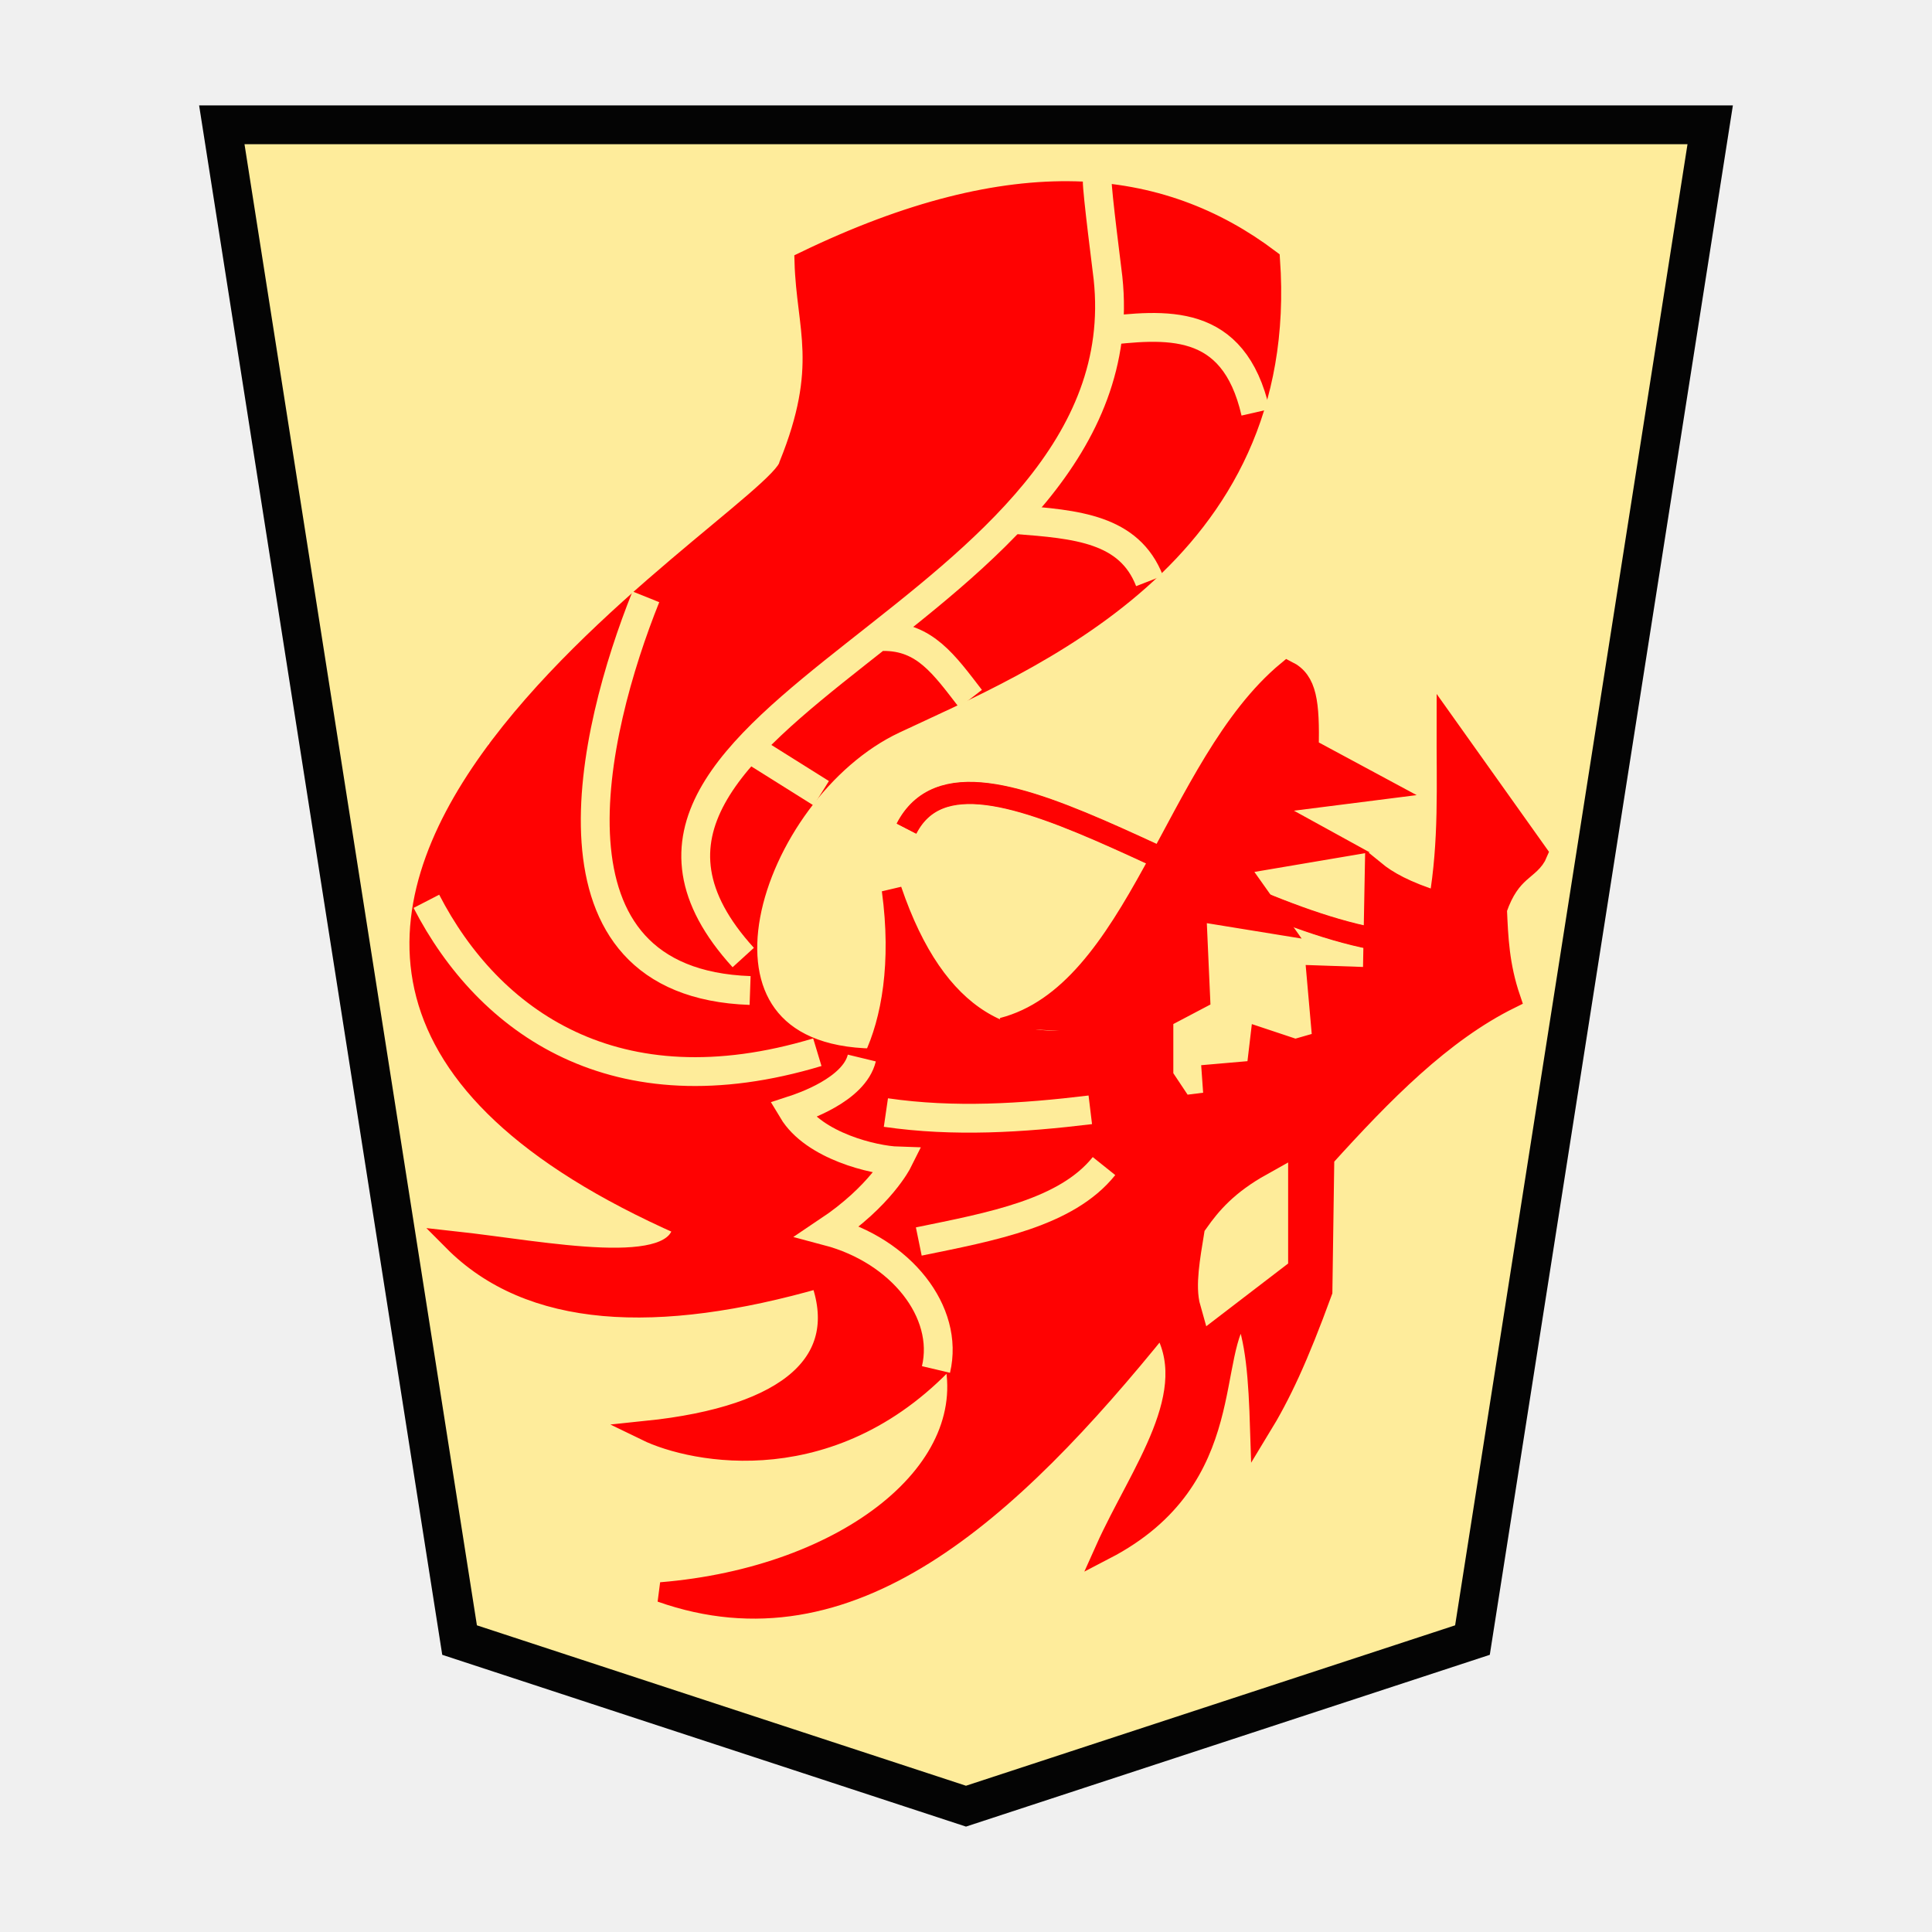
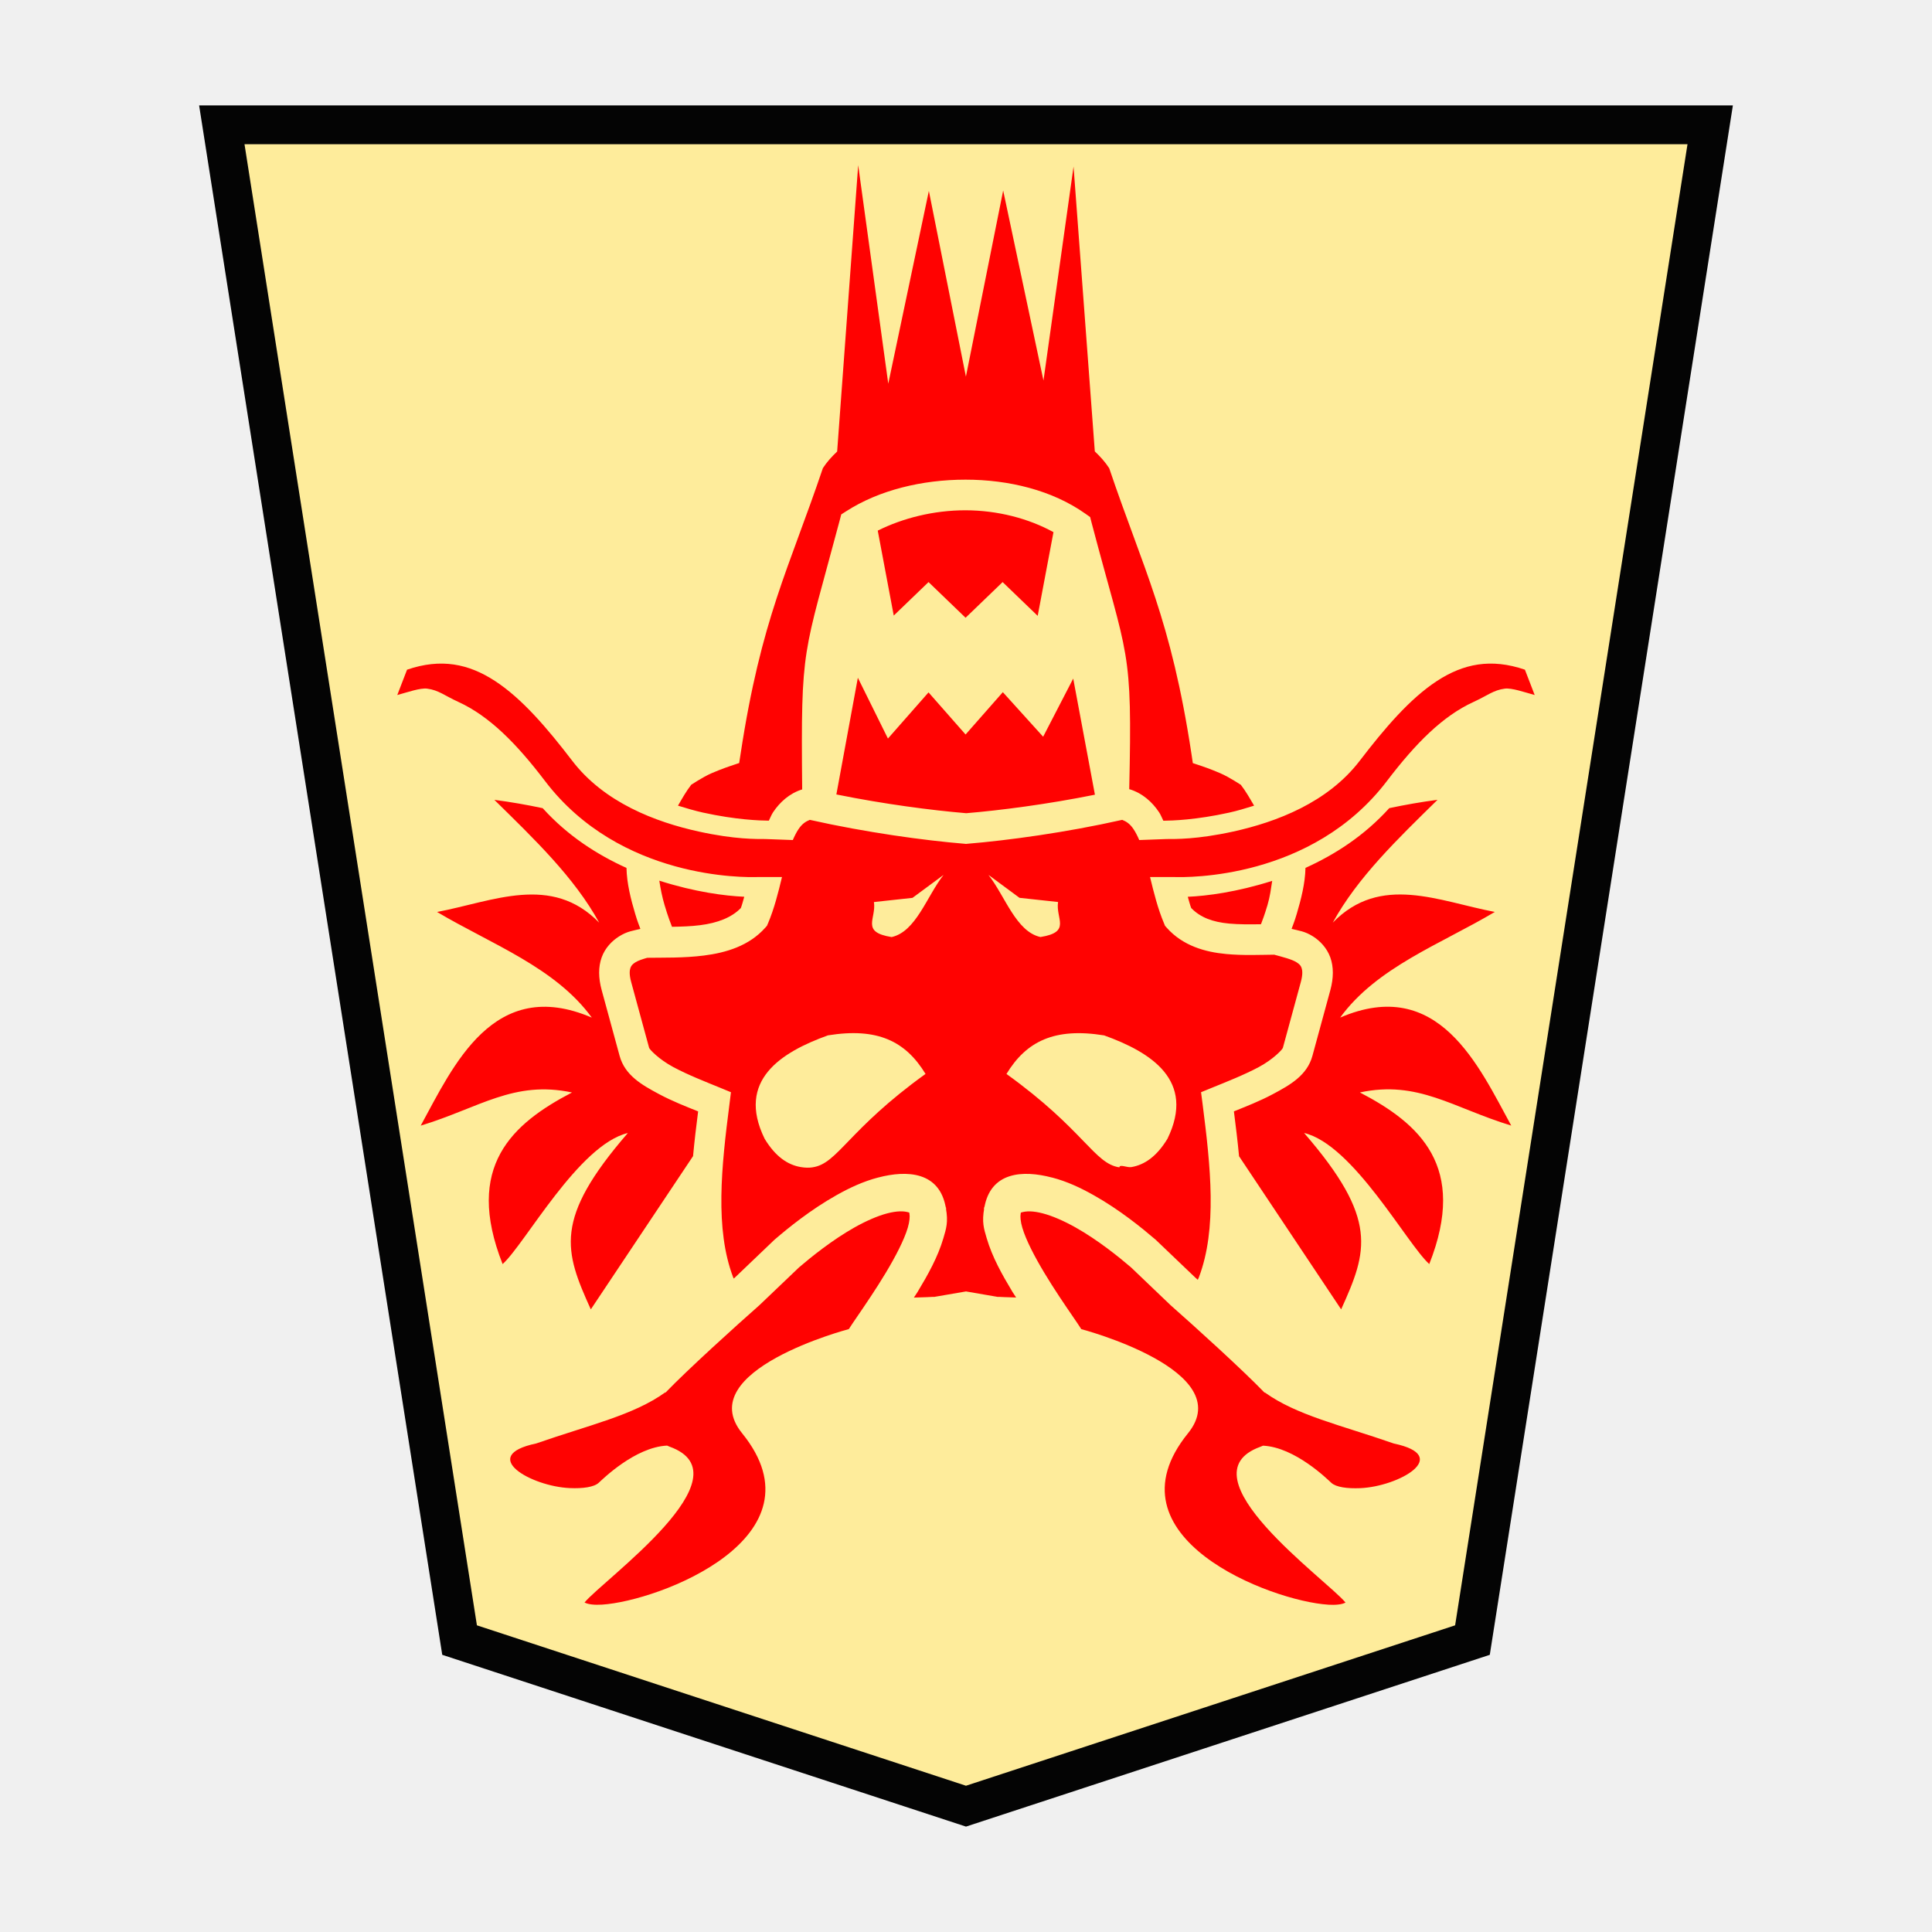
- <svg xmlns="http://www.w3.org/2000/svg" viewBox="0 0 52.157 52.157">
-   <g opacity=".99">
-     <path d="M26.078 48.76l13.673-4.484 6.418-40.907H5.988l6.419 40.907z" opacity=".99" fill="#feec99" stroke="#000" stroke-width="1.048" />
-     <path d="M25.268 36.971c.368-1.554-.946-3.209-2.92-3.732 1.42-.95 1.892-1.896 1.892-1.896-.636-.02-2.264-.401-2.844-1.37.27-.088 1.662-.552 1.87-1.41m-1.201-.157c-5.457 1.644-8.878-.825-10.554-4.074m8.739 2.408c-5.88-.206-4.28-6.974-2.814-10.628m-.37 12.664c-2.435-1.324-4.47-3.153-3.592-8.665m7.258-3.444c1.286-.583 1.948-5.511 1.036-5.221M16.88 25.258c-2.055-8.02 11.054-10.188 9.147-18.145M20.065 25.85c-6.067-6.665 11.443-9.323 9.776-18.848m2.148 25.107c-1.456 1.965-2.746 4.13-5.147 4.962m2.592-7.11c-1.84.223-3.679.341-5.518.074m5.888 1.445c-1.013 1.266-3.027 1.632-5 2.036" stroke-width=".578" fill="none" stroke="#fff" />
-     <path d="M38.247 25.48c-4.912-.165-12.075-6.416-13.775-3.11" fill="none" stroke="red" stroke-width=".578" />
-     <path d="M27.059 27.745c3.646-.937 4.638-7.105 7.698-9.636.532.266.598.861.576 2.095l2.043 1.1-3.3.419 2.095 1.152-2.775.47 1.152 1.624-2.252-.366.105 2.356-.995.524v1.571l.523.786.838-.105-.052-.733 1.204-.105.105-.89.943.314.733-.21-.157-1.78 1.518.052.053-2.88c.342.28.83.559 1.728.838.278-1.641.206-3.125.21-4.766l2.46 3.457c-.194.474-.726.432-1.099 1.518.033.759.062 1.515.367 2.41-1.849.912-3.454 2.555-5.028 4.294l-.052 3.613c-.659 1.804-1.116 2.78-1.683 3.709-.042-1.342-.114-2.453-.456-3.21-1.044 1.11-.02 4.54-3.726 6.466.93-2.078 2.665-4.256 1.518-6.075-4.125 5.114-8.418 9.025-13.51 7.227 5.025-.412 8.741-3.319 7.873-6.461-3.158 3.528-7.03 2.71-8.272 2.105 3.919-.405 5.521-1.907 4.692-4.128-4.437 1.275-7.834 1.081-9.897-.995 2.485.272 6.1 1.043 6.196-.412-17.394-7.675 2.55-19.04 2.863-20.535 1.085-2.682.47-3.7.42-5.499 5.69-2.75 9.614-2.285 12.568-.052.57 8.029-6.557 10.848-10.123 12.527-3.907 1.839-6.314 8.962-.584 9.042.486-1.026.764-2.575.495-4.55 1.196 3.518 3.222 4.545 5.813 3.876" fill="red" stroke="red" stroke-width=".539" />
-     <g stroke-width=".778" fill="none" stroke="#feec99">
-       <path d="M25.268 36.971c.368-1.554-.946-3.209-2.92-3.732 1.42-.95 1.892-1.896 1.892-1.896-.636-.02-2.264-.401-2.844-1.37.27-.088 1.662-.552 1.87-1.41m-1.201-.157c-5.457 1.644-8.878-.825-10.554-4.074m8.739 2.408c-5.88-.206-4.28-6.974-2.814-10.628" />
-       <path d="M20.065 25.85c-5.959-6.546 10.827-9.227 9.847-18.345-.018-.165-.298-2.334-.291-2.632m-.187 25.088c-1.84.223-3.679.341-5.518.074m5.888 1.445c-1.013 1.266-3.027 1.632-5 2.036" />
-     </g>
-     <path d="M32.781 35.148l1.605-1.23v-1.873c-.81.452-1.187.896-1.498 1.337-.107.66-.23 1.337-.107 1.766z" fill="#feec99" stroke="#feec99" stroke-width=".778" />
-     <path d="M38.247 25.48c-4.912-.165-12.075-6.416-13.775-3.11" fill="none" stroke="red" stroke-width=".599" />
-     <path d="M22.171 21.415L20.17 20.16m6.03-1.298c-.71-.919-1.234-1.686-2.358-1.678m7.192-1.501c-.548-1.411-1.973-1.53-3.61-1.655m6.472-2.896c-.594-2.594-2.425-2.386-4.2-2.183" fill="none" stroke="#feec99" stroke-width=".778" />
+ <svg xmlns="http://www.w3.org/2000/svg" viewBox="0 0 52.157 52.157" version="1.1" id="svg4433">
+   <defs id="defs4437" />
+   <g opacity=".99" id="g4431">
+     <path d="M26.078 48.76l13.673-4.484 6.418-40.907H5.988l6.419 40.907z" opacity=".99" fill="#feec99" stroke="#000" stroke-width="1.048" id="path4411" />
  </g>
+   <path id="path3940" style="fill:#ff0000;fill-opacity:0.992;stroke:none;stroke-width:1px;stroke-linecap:butt;stroke-linejoin:miter;stroke-opacity:1" d="m 35.853,43.321 c 0.102,0.006 0.194,0.005 0.271,-0.004 0.083,-0.009 0.15,-0.026 0.201,-0.053 -0.503,-0.614 -4.462,-3.429 -2.297,-4.207 0.026,-0.009 0.043,-0.02 0.068,-0.029 0.866,0.04 1.75,0.917 1.846,1.004 0.129,0.118 0.432,0.157 0.779,0.143 1.043,-0.044 2.495,-0.871 0.908,-1.205 -1.446,-0.503 -2.622,-0.76 -3.484,-1.379 l -0.004,0.008 c -0.616,-0.638 -1.898,-1.798 -2.539,-2.363 L 30.533,34.214 c -0.325,-0.278 -0.895,-0.74 -1.498,-1.078 -0.306,-0.172 -0.619,-0.31 -0.883,-0.379 -0.261,-0.068 -0.445,-0.069 -0.594,-0.021 0.001,0.003 0.002,0.007 -0.004,0.035 -0.014,0.069 -0.004,0.207 0.045,0.373 0.098,0.333 0.334,0.785 0.596,1.221 0.262,0.436 0.55,0.859 0.758,1.162 0.103,0.151 0.185,0.27 0.238,0.355 0,0 4.254,1.117 2.881,2.811 -2.278,2.809 2.248,4.532 3.781,4.627 z m -19.6,0 v -0.002 c 1.533,-0.095 6.059,-1.818 3.781,-4.627 -1.374,-1.694 2.881,-2.811 2.881,-2.811 0.054,-0.085 0.135,-0.205 0.238,-0.355 0.207,-0.303 0.496,-0.726 0.758,-1.162 0.262,-0.436 0.498,-0.888 0.596,-1.221 0.049,-0.166 0.059,-0.304 0.045,-0.373 -0.006,-0.028 -0.005,-0.032 -0.004,-0.035 -0.148,-0.048 -0.333,-0.046 -0.594,0.021 -0.264,0.069 -0.577,0.207 -0.883,0.379 -0.603,0.339 -1.173,0.8 -1.498,1.078 l -1.07,1.021 c -0.641,0.565 -1.923,1.725 -2.539,2.363 l -0.004,-0.008 c -0.863,0.619 -2.039,0.876 -3.484,1.379 -1.587,0.334 -0.135,1.161 0.908,1.205 0.348,0.015 0.65,-0.025 0.779,-0.143 0.096,-0.087 0.98,-0.964 1.846,-1.004 0.025,0.009 0.042,0.02 0.068,0.029 2.165,0.778 -1.794,3.593 -2.297,4.207 0.051,0.026 0.119,0.044 0.201,0.053 0.077,0.009 0.169,0.01 0.271,0.004 z m 19.953,-7.973 c 0.714,-1.579 1.014,-2.435 -1,-4.762 1.329,0.318 2.772,2.991 3.379,3.539 1.042,-2.636 -0.261,-3.792 -1.873,-4.633 1.571,-0.336 2.509,0.416 4.086,0.895 -0.878,-1.605 -1.963,-4.057 -4.619,-2.916 0.986,-1.356 2.706,-1.979 4.176,-2.852 -1.511,-0.286 -3.086,-1.036 -4.375,0.289 0.669,-1.222 1.759,-2.266 2.828,-3.316 -0.443,0.058 -0.877,0.135 -1.303,0.225 -0.684,0.756 -1.477,1.257 -2.262,1.613 -0.008,0.418 -0.121,0.854 -0.234,1.236 -0.068,0.228 -0.088,0.263 -0.141,0.41 0.194,0.049 0.355,0.062 0.578,0.203 0.189,0.12 0.373,0.309 0.467,0.566 0.093,0.258 0.09,0.557 0.002,0.883 l -0.484,1.775 c -0.144,0.529 -0.602,0.786 -1.061,1.031 -0.362,0.194 -0.727,0.334 -1.059,0.469 0.051,0.401 0.101,0.806 0.139,1.211 z m -20.256,0 2.76,-4.137 c 0.037,-0.404 0.086,-0.807 0.137,-1.207 -0.332,-0.134 -0.696,-0.275 -1.059,-0.469 -0.459,-0.246 -0.916,-0.502 -1.061,-1.031 l -0.484,-1.775 c -0.089,-0.326 -0.093,-0.625 0,-0.883 0.093,-0.258 0.28,-0.447 0.469,-0.566 0.223,-0.141 0.382,-0.154 0.576,-0.203 -0.053,-0.147 -0.073,-0.182 -0.141,-0.41 -0.114,-0.382 -0.226,-0.818 -0.234,-1.236 -0.785,-0.356 -1.578,-0.857 -2.262,-1.613 -0.427,-0.091 -0.861,-0.167 -1.305,-0.225 1.069,1.051 2.161,2.094 2.83,3.316 -1.289,-1.325 -2.866,-0.575 -4.377,-0.289 1.47,0.872 3.191,1.496 4.178,2.852 -2.657,-1.141 -3.741,1.311 -4.619,2.916 1.577,-0.478 2.513,-1.23 4.084,-0.895 -1.612,0.84 -2.915,1.997 -1.873,4.633 0.607,-0.548 2.052,-3.221 3.381,-3.539 -2.014,2.327 -1.714,3.183 -1,4.762 z m 8.719,-0.318 c 0.252,-0.007 0.502,-0.016 0.529,-0.02 0.006,-7e-4 0.014,0.002 0.02,0.002 l 0.861,-0.148 0.859,0.148 c 0.006,5e-4 0.015,-0.003 0.021,-0.002 0.024,0.003 0.251,0.012 0.473,0.018 -0.035,-0.057 -0.063,-0.092 -0.098,-0.15 -0.283,-0.471 -0.546,-0.938 -0.697,-1.451 -0.077,-0.261 -0.134,-0.436 -0.066,-0.811 -0.003,0.016 -0.009,0.027 -0.012,0.043 0.006,-0.077 0.013,-0.088 0.014,-0.09 -0.004,0.02 0.002,0.028 -0.002,0.047 0.165,-0.987 1.044,-1.034 1.83,-0.826 h 0.004 c 0.393,0.102 0.759,0.272 1.119,0.475 0.706,0.396 1.308,0.89 1.658,1.189 l 0.021,0.018 1.061,1.014 c 0.019,0.016 0.053,0.047 0.072,0.064 0.003,-0.008 0.031,-0.068 0.031,-0.068 v -0.002 c 0.495,-1.309 0.316,-2.978 0.098,-4.68 l -0.041,-0.314 0.295,-0.121 c 0.379,-0.154 0.867,-0.346 1.262,-0.557 0.394,-0.211 0.641,-0.477 0.652,-0.52 l 0.484,-1.775 c 0.058,-0.211 0.042,-0.323 0.02,-0.385 -0.022,-0.062 -0.056,-0.1 -0.135,-0.15 -0.128,-0.081 -0.362,-0.139 -0.604,-0.205 -0.392,0.004 -0.833,0.025 -1.295,-0.018 -0.565,-0.052 -1.171,-0.22 -1.607,-0.711 l -0.045,-0.051 -0.025,-0.062 c -0.171,-0.403 -0.277,-0.836 -0.379,-1.254 h 0.666 c 0.314,0.009 3.7,0.075 5.729,-2.592 0.767,-1.008 1.5,-1.753 2.342,-2.137 0.368,-0.168 0.531,-0.317 0.838,-0.357 0.19,-0.025 0.527,0.095 0.809,0.172 L 41.167,18.079 c -0.917,-0.314 -1.661,-0.159 -2.371,0.303 -0.737,0.48 -1.419,1.284 -2.082,2.148 -0.864,1.136 -2.256,1.662 -3.418,1.918 -0.988,0.217 -1.573,0.202 -1.803,0.203 l -0.738,0.027 c -0.047,-0.112 -0.099,-0.211 -0.152,-0.291 -0.095,-0.144 -0.192,-0.208 -0.307,-0.254 -1.517,0.342 -3.092,0.556 -4.184,0.646 l -0.033,0.004 -0.035,-0.004 c -1.091,-0.09 -2.664,-0.305 -4.182,-0.646 -0.115,0.046 -0.211,0.11 -0.307,0.254 -0.053,0.08 -0.104,0.179 -0.152,0.291 L 20.663,22.651 c -0.23,-9.99e-4 -0.815,0.014 -1.803,-0.203 -1.162,-0.256 -2.554,-0.782 -3.418,-1.918 -0.663,-0.864 -1.345,-1.669 -2.082,-2.148 -0.71,-0.462 -1.454,-0.617 -2.371,-0.303 l -0.264,0.684 c 0.282,-0.076 0.619,-0.197 0.809,-0.172 0.307,0.04 0.47,0.189 0.838,0.357 0.842,0.384 1.575,1.129 2.342,2.137 2.028,2.667 5.415,2.601 5.729,2.592 h 0.668 c -0.101,0.418 -0.208,0.851 -0.379,1.254 l -0.027,0.062 -0.045,0.051 c -0.44,0.495 -1.064,0.677 -1.658,0.752 -0.55,0.07 -1.091,0.054 -1.529,0.061 -0.128,0.037 -0.243,0.074 -0.318,0.121 -0.079,0.05 -0.112,0.088 -0.135,0.15 -0.022,0.062 -0.038,0.174 0.02,0.385 l 0.484,1.775 c 0.012,0.043 0.26,0.308 0.654,0.52 0.394,0.211 0.883,0.402 1.262,0.557 l 0.293,0.121 -0.039,0.314 c -0.219,1.702 -0.398,3.373 0.098,4.682 5.5e-5,1.3e-4 0.015,0.033 0.016,0.035 0.009,-0.008 0.026,-0.023 0.035,-0.031 l 1.061,-1.014 0.021,-0.018 c 0.35,-0.3 0.953,-0.793 1.658,-1.189 0.361,-0.203 0.726,-0.372 1.119,-0.475 h 0.002 c 0.787,-0.208 1.668,-0.162 1.832,0.828 -0.004,-0.02 4.19e-4,-0.028 -0.004,-0.049 3.7e-4,0.002 0.007,0.012 0.014,0.09 -0.002,-0.015 -0.007,-0.026 -0.01,-0.041 0.067,0.372 0.009,0.548 -0.068,0.809 -0.151,0.513 -0.414,0.98 -0.697,1.451 -0.035,0.059 -0.064,0.095 -0.1,0.152 z m 5.551,-3.516 c -0.679,-0.097 -0.952,-1.013 -3.049,-2.521 0.536,-0.882 1.297,-1.258 2.637,-1.041 1.257,0.452 2.48,1.213 1.709,2.791 -0.291,0.48 -0.62,0.704 -0.973,0.764 -0.119,0.02 -0.321,-0.087 -0.324,0.008 z m -8.283,0 c -0.097,0.014 -0.202,0.013 -0.322,-0.008 -0.353,-0.06 -0.682,-0.284 -0.973,-0.764 -0.771,-1.578 0.452,-2.339 1.709,-2.791 1.34,-0.217 2.098,0.159 2.635,1.041 -2.096,1.509 -2.37,2.425 -3.049,2.521 z m 6.154,-6.217 c -0.66,-0.144 -0.95,-1.093 -1.406,-1.678 l 0.838,0.619 1.041,0.113 c -0.07,0.451 0.367,0.81 -0.473,0.945 z m -4.023,0 c -0.84,-0.135 -0.405,-0.495 -0.475,-0.945 l 1.041,-0.113 0.838,-0.619 c -0.457,0.585 -0.744,1.533 -1.404,1.678 z m -5.928,-0.277 c 0.258,-0.004 0.516,-0.012 0.758,-0.043 0.479,-0.06 0.855,-0.209 1.102,-0.463 0.034,-0.088 0.062,-0.2 0.092,-0.305 -0.519,-0.023 -1.324,-0.125 -2.293,-0.434 0.032,0.21 0.075,0.434 0.141,0.656 0.097,0.327 0.162,0.486 0.201,0.588 z m 15.902,-0.07 c 0.046,-0.124 0.09,-0.229 0.176,-0.518 0.067,-0.226 0.094,-0.44 0.127,-0.652 -0.963,0.305 -1.763,0.407 -2.279,0.43 0.03,0.104 0.058,0.215 0.092,0.303 0.246,0.255 0.579,0.379 1.023,0.42 0.269,0.025 0.562,0.023 0.861,0.018 z m -2.639,-2.793 c 0.253,-0.003 0.885,-0.022 1.779,-0.219 0.219,-0.048 0.447,-0.117 0.674,-0.188 -0.113,-0.193 -0.223,-0.389 -0.359,-0.564 0.007,0.009 -0.292,-0.198 -0.555,-0.312 -0.263,-0.114 -0.5,-0.193 -0.5,-0.193 l -0.24,-0.08 -0.037,-0.25 C 31.611,16.705 30.866,15.367 29.945,12.641 29.838,12.474 29.703,12.326 29.556,12.186 l -0.574,-7.689 -0.812,5.777 -1.088,-5.131 -1.006,5.025 -1,-5.014 -1.096,5.205 -0.812,-5.9 -0.568,7.73 c -0.145,0.138 -0.279,0.284 -0.385,0.449 -0.921,2.726 -1.666,4.065 -2.221,7.711 l -0.039,0.25 -0.238,0.08 c 0,0 -0.239,0.079 -0.502,0.193 -0.263,0.114 -0.559,0.321 -0.553,0.312 -0.137,0.176 -0.247,0.373 -0.359,0.566 0.226,0.07 0.454,0.137 0.672,0.186 0.896,0.197 1.53,0.216 1.781,0.219 0.038,-0.075 0.067,-0.154 0.113,-0.225 0.18,-0.271 0.442,-0.512 0.787,-0.619 -0.038,-3.947 0.024,-3.54 1.014,-7.268 l 0.041,-0.156 0.135,-0.086 c 0.889,-0.572 2.052,-0.852 3.219,-0.852 1.166,4.8e-4 2.343,0.284 3.244,0.924 l 0.121,0.086 0.037,0.145 c 0.986,3.745 1.105,3.332 1.018,7.201 l 0.01,0.002 c 0.349,0.106 0.616,0.349 0.797,0.623 0.047,0.07 0.075,0.15 0.113,0.225 z m -5.324,-0.203 c 0.924,-0.077 2.201,-0.242 3.48,-0.5 l -0.586,-3.135 -0.812,1.57 -1.088,-1.203 -1.006,1.143 -1,-1.137 -1.096,1.246 -0.812,-1.641 -0.58,3.15 c 1.287,0.261 2.571,0.428 3.5,0.506 z m -0.012,-5.277 1,-0.963 0.947,0.912 0.426,-2.26 c -0.672,-0.369 -1.508,-0.589 -2.377,-0.59 -0.863,-3.48e-4 -1.696,0.214 -2.367,0.549 l 0.432,2.293 0.939,-0.904 z" />
</svg>
